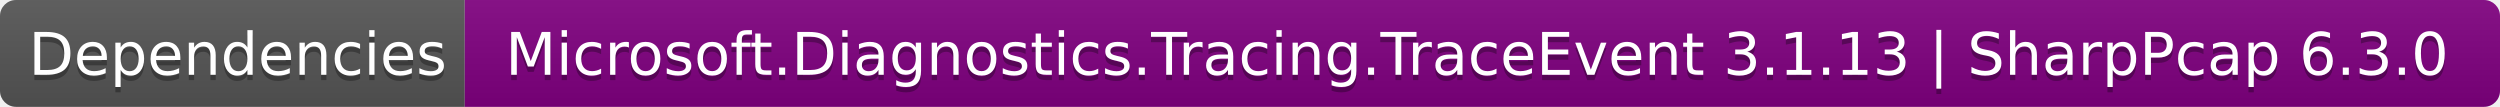
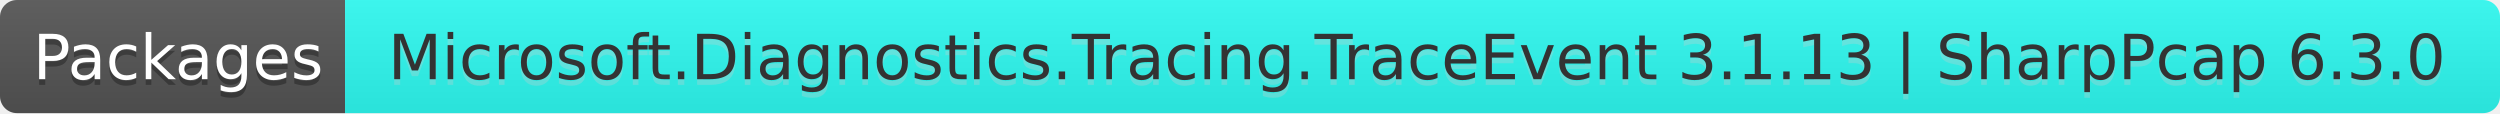
- <svg xmlns="http://www.w3.org/2000/svg" width="468" height="20" role="img" aria-label="Dependencies: Microsoft.Diagnostics.Tracing.TraceEvent 3.1.13 | SharpPcap 6.3.0">
+ <svg xmlns="http://www.w3.org/2000/svg" width="442" height="20" role="img" aria-label="Packages: Microsoft.Diagnostics.Tracing.TraceEvent 3.1.13 | SharpPcap 6.3.0">
  <linearGradient id="s" x2="0" y2="100%">
    <stop offset="0" stop-color="#bbb" stop-opacity=".1" />
    <stop offset="1" stop-opacity=".1" />
  </linearGradient>
  <clipPath id="r">
-     <rect width="468" height="20" rx="3" fill="#fff" />
+     <rect width="442" height="20" rx="3" fill="#fff" />
  </clipPath>
  <g clip-path="url(#r)">
-     <rect width="87" height="20" fill="#555" />
-     <rect x="87" width="381" height="20" fill="purple" />
-     <rect width="468" height="20" fill="url(#s)" />
+     <rect width="61" height="20" fill="#555" />
+     <rect x="61" width="381" height="20" fill="#2ffcf3" />
+     <rect width="442" height="20" fill="url(#s)" />
  </g>
  <g fill="#fff" text-anchor="middle" font-family="Verdana,Geneva,DejaVu Sans,sans-serif" text-rendering="geometricPrecision" font-size="110">
-     <text aria-hidden="true" x="445" y="150" fill="#010101" fill-opacity=".3" transform="scale(.1)" textLength="770">Dependencies</text>
-     <text x="445" y="140" transform="scale(.1)" fill="#fff" textLength="770">Dependencies</text>
-     <text aria-hidden="true" x="2765" y="150" fill="#010101" fill-opacity=".3" transform="scale(.1)" textLength="3710">Microsoft.Diagnostics.Tracing.TraceEvent 3.1.13 | SharpPcap 6.3.0</text>
-     <text x="2765" y="140" transform="scale(.1)" fill="#fff" textLength="3710">Microsoft.Diagnostics.Tracing.TraceEvent 3.1.13 | SharpPcap 6.3.0</text>
+     <text aria-hidden="true" x="315" y="150" fill="#010101" fill-opacity=".3" transform="scale(.1)" textLength="510">Packages</text>
+     <text x="315" y="140" transform="scale(.1)" fill="#fff" textLength="510">Packages</text>
+     <text aria-hidden="true" x="2505" y="150" fill="#ccc" fill-opacity=".3" transform="scale(.1)" textLength="3710">Microsoft.Diagnostics.Tracing.TraceEvent 3.1.13 | SharpPcap 6.3.0</text>
+     <text x="2505" y="140" transform="scale(.1)" fill="#333" textLength="3710">Microsoft.Diagnostics.Tracing.TraceEvent 3.1.13 | SharpPcap 6.3.0</text>
  </g>
</svg>
